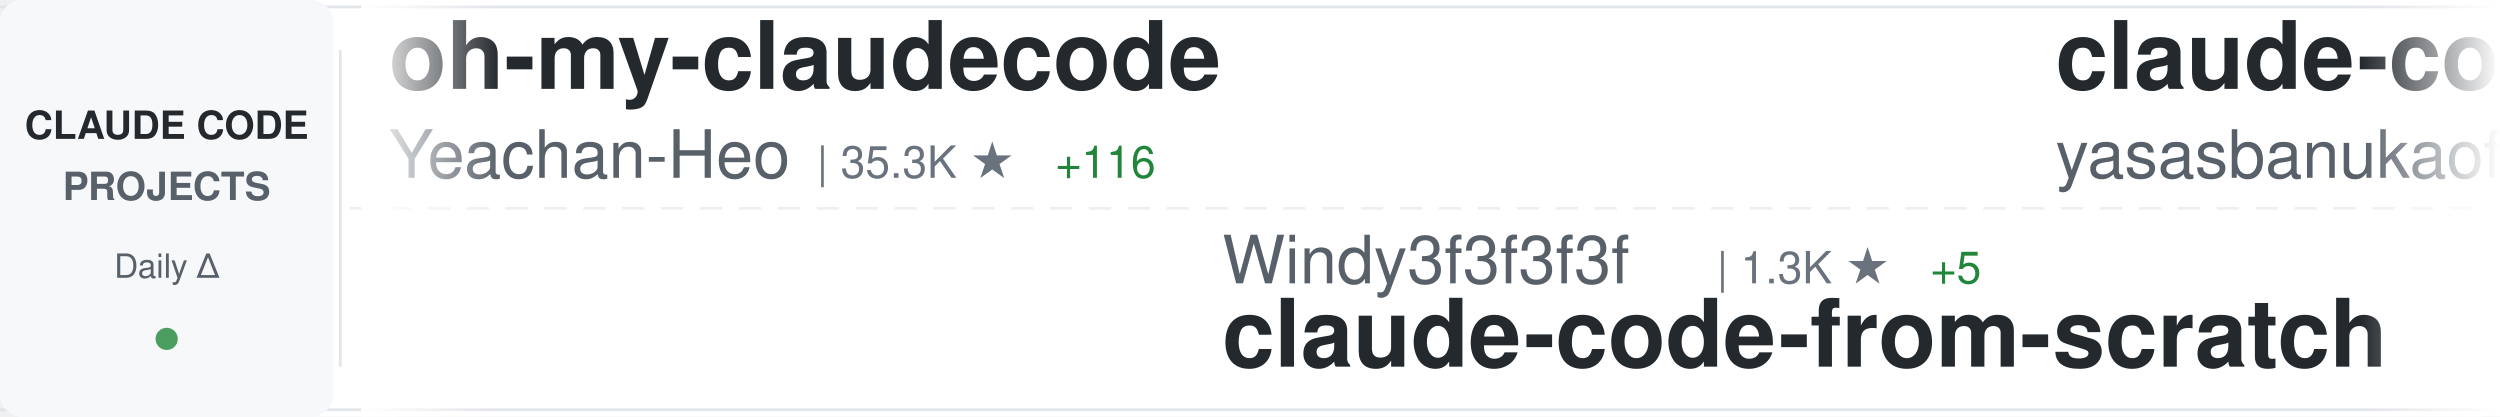
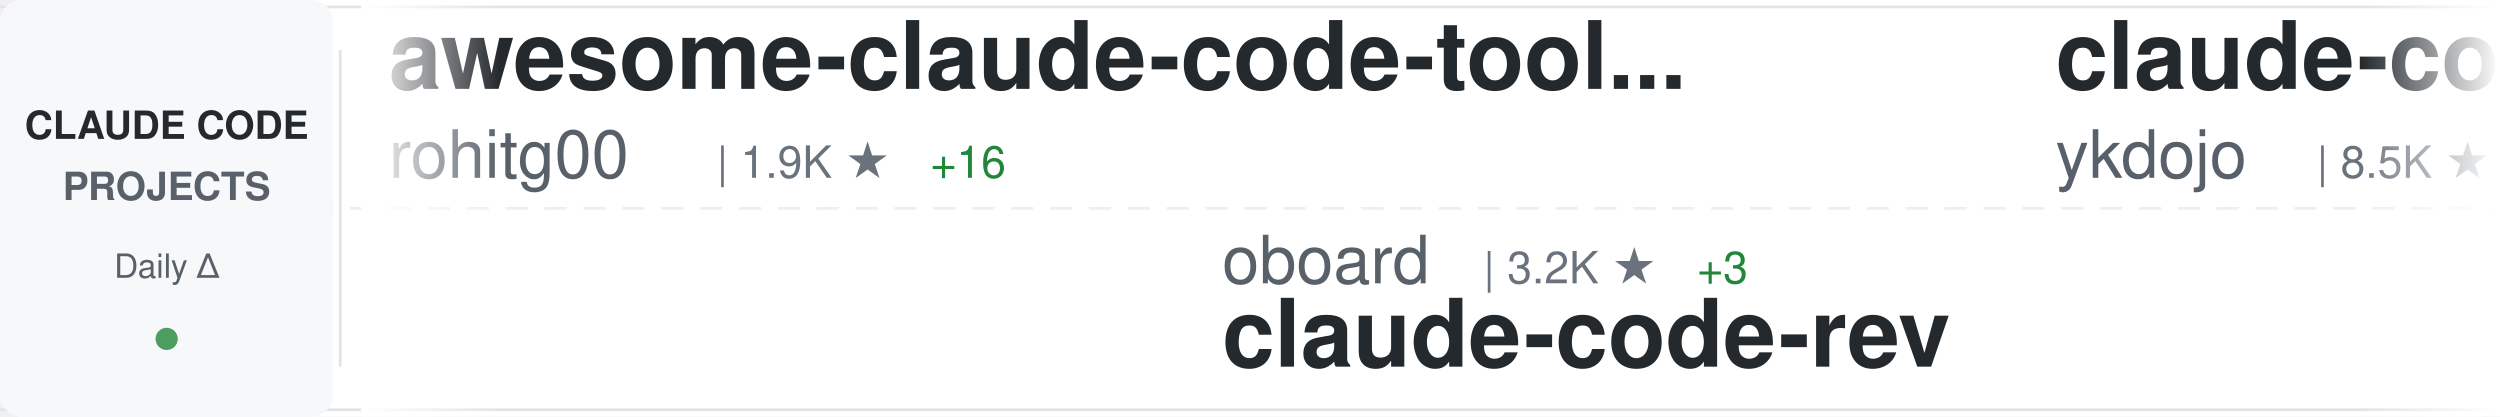
<svg xmlns="http://www.w3.org/2000/svg" width="900" height="150">
  <defs>
    <linearGradient id="awesomeLeftFade" x1="0%" y1="0%" x2="100%" y2="0%">
      <stop offset="0%" style="stop-color:#ffffff;stop-opacity:1" />
      <stop offset="100%" style="stop-color:#ffffff;stop-opacity:0" />
    </linearGradient>
    <linearGradient id="awesomeRightFade" x1="0%" y1="0%" x2="100%" y2="0%">
      <stop offset="0%" style="stop-color:#ffffff;stop-opacity:0" />
      <stop offset="100%" style="stop-color:#ffffff;stop-opacity:1" />
    </linearGradient>
  </defs>
  <rect width="900" height="150" fill="#ffffff" rx="8" />
  <rect x="0" y="2" width="900" height="1" fill="#e1e4e8" />
  <rect x="0" y="147" width="900" height="1" fill="#e1e4e8" />
  <line x1="0" y1="75" x2="900" y2="75" stroke="#e1e4e8" stroke-width="1" stroke-dasharray="8 6" opacity="0.6" />
  <rect x="0" y="0" width="120" height="150" fill="#f6f8fa" rx="8" />
  <text x="60" y="50" font-family="-apple-system, BlinkMacSystemFont, 'Segoe UI', Helvetica, Arial, sans-serif" font-size="14" font-weight="600" fill="#24292e" text-anchor="middle">CLAUDE CODE</text>
  <text x="60" y="72" font-family="-apple-system, BlinkMacSystemFont, 'Segoe UI', Helvetica, Arial, sans-serif" font-size="14" font-weight="600" fill="#586069" text-anchor="middle">PROJECTS</text>
  <text x="60" y="100" font-family="-apple-system, BlinkMacSystemFont, 'Segoe UI', Helvetica, Arial, sans-serif" font-size="12" font-weight="500" fill="#586069" text-anchor="middle">Daily Δ</text>
  <circle cx="60" cy="122" r="4" fill="#22863a" opacity="0.8" />
  <rect x="122" y="18" width="1" height="114" fill="#e1e4e8" />
  <clipPath id="awesomeTickerClip">
    <rect x="130" y="0" width="770" height="150" />
  </clipPath>
  <g clip-path="url(#awesomeTickerClip)">
    <g id="awesomeTickerItems">
      <animateTransform attributeName="transform" attributeType="XML" type="translate" from="0 0" to="-3000 0" dur="54s" repeatCount="indefinite" />
      <g transform="translate(0, 0)">
-         <text x="140" y="32" font-family="-apple-system, BlinkMacSystemFont, 'Segoe UI', Helvetica, Arial, sans-serif" font-size="34" font-weight="600" fill="#24292e">oh-my-claudecode</text>
-         <text x="140" y="64" font-family="-apple-system, BlinkMacSystemFont, 'Segoe UI', Helvetica, Arial, sans-serif" font-size="24" font-weight="400" fill="#586069">Yeachan-Heo</text>
-         <text x="294" y="64" font-family="-apple-system, BlinkMacSystemFont, 'Segoe UI', Helvetica, Arial, sans-serif" font-size="16" font-weight="500" fill="#6a737d">| 35.3K ★</text>
-         <text x="380" y="64" font-family="-apple-system, BlinkMacSystemFont, 'Segoe UI', Helvetica, Arial, sans-serif" font-size="16" font-weight="500" fill="#22863a"> +116</text>
+         <text x="140" y="32" font-family="-apple-system, BlinkMacSystemFont, 'Segoe UI', Helvetica, Arial, sans-serif" font-size="34" font-weight="600" fill="#24292e">awesome-claude-code-tool...</text>
+         <text x="140" y="64" font-family="-apple-system, BlinkMacSystemFont, 'Segoe UI', Helvetica, Arial, sans-serif" font-size="24" font-weight="400" fill="#586069">rohitg00</text>
+         <text x="258" y="64" font-family="-apple-system, BlinkMacSystemFont, 'Segoe UI', Helvetica, Arial, sans-serif" font-size="16" font-weight="500" fill="#6a737d">| 1.9K ★</text>
+         <text x="335" y="64" font-family="-apple-system, BlinkMacSystemFont, 'Segoe UI', Helvetica, Arial, sans-serif" font-size="16" font-weight="500" fill="#22863a"> +16</text>
      </g>
      <g transform="translate(300, 0)">
-         <text x="140" y="102" font-family="-apple-system, BlinkMacSystemFont, 'Segoe UI', Helvetica, Arial, sans-serif" font-size="24" font-weight="400" fill="#586069">Windy3f3f3f3f</text>
-         <text x="318" y="102" font-family="-apple-system, BlinkMacSystemFont, 'Segoe UI', Helvetica, Arial, sans-serif" font-size="16" font-weight="500" fill="#6a737d">| 1.3K ★</text>
-         <text x="395" y="102" font-family="-apple-system, BlinkMacSystemFont, 'Segoe UI', Helvetica, Arial, sans-serif" font-size="16" font-weight="500" fill="#22863a"> +5</text>
-         <text x="140" y="132" font-family="-apple-system, BlinkMacSystemFont, 'Segoe UI', Helvetica, Arial, sans-serif" font-size="34" font-weight="600" fill="#24292e">claude-code-from-scratch</text>
+         <text x="140" y="102" font-family="-apple-system, BlinkMacSystemFont, 'Segoe UI', Helvetica, Arial, sans-serif" font-size="24" font-weight="400" fill="#586069">oboard</text>
+         <text x="234" y="102" font-family="-apple-system, BlinkMacSystemFont, 'Segoe UI', Helvetica, Arial, sans-serif" font-size="16" font-weight="500" fill="#6a737d">| 3.2K ★</text>
+         <text x="311" y="102" font-family="-apple-system, BlinkMacSystemFont, 'Segoe UI', Helvetica, Arial, sans-serif" font-size="16" font-weight="500" fill="#22863a"> +3</text>
+         <text x="140" y="132" font-family="-apple-system, BlinkMacSystemFont, 'Segoe UI', Helvetica, Arial, sans-serif" font-size="34" font-weight="600" fill="#24292e">claude-code-rev</text>
      </g>
      <g transform="translate(600, 0)">
-         <text x="140" y="32" font-family="-apple-system, BlinkMacSystemFont, 'Segoe UI', Helvetica, Arial, sans-serif" font-size="34" font-weight="600" fill="#24292e">claude-code</text>
-         <text x="140" y="64" font-family="-apple-system, BlinkMacSystemFont, 'Segoe UI', Helvetica, Arial, sans-serif" font-size="24" font-weight="400" fill="#586069">yasasbanukaofficial</text>
-         <text x="390" y="64" font-family="-apple-system, BlinkMacSystemFont, 'Segoe UI', Helvetica, Arial, sans-serif" font-size="16" font-weight="500" fill="#6a737d">| 3.4K ★</text>
-         <text x="467" y="64" font-family="-apple-system, BlinkMacSystemFont, 'Segoe UI', Helvetica, Arial, sans-serif" font-size="16" font-weight="500" fill="#22863a"> +12</text>
+         <text x="140" y="32" font-family="-apple-system, BlinkMacSystemFont, 'Segoe UI', Helvetica, Arial, sans-serif" font-size="34" font-weight="600" fill="#24292e">claude-code-tips</text>
+         <text x="140" y="64" font-family="-apple-system, BlinkMacSystemFont, 'Segoe UI', Helvetica, Arial, sans-serif" font-size="24" font-weight="400" fill="#586069">ykdojo</text>
+         <text x="234" y="64" font-family="-apple-system, BlinkMacSystemFont, 'Segoe UI', Helvetica, Arial, sans-serif" font-size="16" font-weight="500" fill="#6a737d">| 8.5K ★</text>
+         <text x="311" y="64" font-family="-apple-system, BlinkMacSystemFont, 'Segoe UI', Helvetica, Arial, sans-serif" font-size="16" font-weight="500" fill="#22863a"> +14</text>
      </g>
      <g transform="translate(900, 0)">
-         <text x="140" y="102" font-family="-apple-system, BlinkMacSystemFont, 'Segoe UI', Helvetica, Arial, sans-serif" font-size="24" font-weight="400" fill="#586069">tanbiralam</text>
-         <text x="282" y="102" font-family="-apple-system, BlinkMacSystemFont, 'Segoe UI', Helvetica, Arial, sans-serif" font-size="16" font-weight="500" fill="#6a737d">| 1.8K ★</text>
-         <text x="359" y="102" font-family="-apple-system, BlinkMacSystemFont, 'Segoe UI', Helvetica, Arial, sans-serif" font-size="16" font-weight="500" fill="#22863a"> +9</text>
+         <text x="140" y="102" font-family="-apple-system, BlinkMacSystemFont, 'Segoe UI', Helvetica, Arial, sans-serif" font-size="24" font-weight="400" fill="#586069">alex000kim</text>
+         <text x="282" y="102" font-family="-apple-system, BlinkMacSystemFont, 'Segoe UI', Helvetica, Arial, sans-serif" font-size="16" font-weight="500" fill="#6a737d">| 227 ★</text>
        <text x="140" y="132" font-family="-apple-system, BlinkMacSystemFont, 'Segoe UI', Helvetica, Arial, sans-serif" font-size="34" font-weight="600" fill="#24292e">claude-code</text>
      </g>
      <g transform="translate(1200, 0)">
-         <text x="140" y="32" font-family="-apple-system, BlinkMacSystemFont, 'Segoe UI', Helvetica, Arial, sans-serif" font-size="34" font-weight="600" fill="#24292e">claude_codex_bridge</text>
-         <text x="140" y="64" font-family="-apple-system, BlinkMacSystemFont, 'Segoe UI', Helvetica, Arial, sans-serif" font-size="24" font-weight="400" fill="#586069">SeemSeam</text>
-         <text x="258" y="64" font-family="-apple-system, BlinkMacSystemFont, 'Segoe UI', Helvetica, Arial, sans-serif" font-size="16" font-weight="500" fill="#6a737d">| 2.8K ★</text>
-         <text x="335" y="64" font-family="-apple-system, BlinkMacSystemFont, 'Segoe UI', Helvetica, Arial, sans-serif" font-size="16" font-weight="500" fill="#22863a"> +19</text>
+         <text x="140" y="32" font-family="-apple-system, BlinkMacSystemFont, 'Segoe UI', Helvetica, Arial, sans-serif" font-size="34" font-weight="600" fill="#24292e">claude-code-source-code</text>
+         <text x="140" y="64" font-family="-apple-system, BlinkMacSystemFont, 'Segoe UI', Helvetica, Arial, sans-serif" font-size="24" font-weight="400" fill="#586069">777genius</text>
+         <text x="270" y="64" font-family="-apple-system, BlinkMacSystemFont, 'Segoe UI', Helvetica, Arial, sans-serif" font-size="16" font-weight="500" fill="#6a737d">| 912 ★</text>
      </g>
      <g transform="translate(1500, 0)">
-         <text x="140" y="102" font-family="-apple-system, BlinkMacSystemFont, 'Segoe UI', Helvetica, Arial, sans-serif" font-size="24" font-weight="400" fill="#586069">Maciek-roboblog</text>
-         <text x="342" y="102" font-family="-apple-system, BlinkMacSystemFont, 'Segoe UI', Helvetica, Arial, sans-serif" font-size="16" font-weight="500" fill="#6a737d">| 8.1K ★</text>
-         <text x="419" y="102" font-family="-apple-system, BlinkMacSystemFont, 'Segoe UI', Helvetica, Arial, sans-serif" font-size="16" font-weight="500" fill="#22863a"> +10</text>
-         <text x="140" y="132" font-family="-apple-system, BlinkMacSystemFont, 'Segoe UI', Helvetica, Arial, sans-serif" font-size="34" font-weight="600" fill="#24292e">Claude-Code-Usage-Monito...</text>
+         <text x="140" y="102" font-family="-apple-system, BlinkMacSystemFont, 'Segoe UI', Helvetica, Arial, sans-serif" font-size="24" font-weight="400" fill="#586069">AprilNEA</text>
+         <text x="258" y="102" font-family="-apple-system, BlinkMacSystemFont, 'Segoe UI', Helvetica, Arial, sans-serif" font-size="16" font-weight="500" fill="#6a737d">| 384 ★</text>
+         <text x="140" y="132" font-family="-apple-system, BlinkMacSystemFont, 'Segoe UI', Helvetica, Arial, sans-serif" font-size="34" font-weight="600" fill="#24292e">claude-code-source</text>
      </g>
      <g transform="translate(1800, 0)">
-         <text x="140" y="32" font-family="-apple-system, BlinkMacSystemFont, 'Segoe UI', Helvetica, Arial, sans-serif" font-size="34" font-weight="600" fill="#24292e">andrej-karpathy-skills</text>
-         <text x="140" y="64" font-family="-apple-system, BlinkMacSystemFont, 'Segoe UI', Helvetica, Arial, sans-serif" font-size="24" font-weight="400" fill="#586069">multica-ai</text>
-         <text x="282" y="64" font-family="-apple-system, BlinkMacSystemFont, 'Segoe UI', Helvetica, Arial, sans-serif" font-size="16" font-weight="500" fill="#6a737d">| 161.7K ★</text>
-         <text x="377" y="64" font-family="-apple-system, BlinkMacSystemFont, 'Segoe UI', Helvetica, Arial, sans-serif" font-size="16" font-weight="500" fill="#22863a"> +1.2K</text>
+         <text x="140" y="32" font-family="-apple-system, BlinkMacSystemFont, 'Segoe UI', Helvetica, Arial, sans-serif" font-size="34" font-weight="600" fill="#24292e">my-claude-code-setup</text>
+         <text x="140" y="64" font-family="-apple-system, BlinkMacSystemFont, 'Segoe UI', Helvetica, Arial, sans-serif" font-size="24" font-weight="400" fill="#586069">centminmod</text>
+         <text x="282" y="64" font-family="-apple-system, BlinkMacSystemFont, 'Segoe UI', Helvetica, Arial, sans-serif" font-size="16" font-weight="500" fill="#6a737d">| 2.4K ★</text>
+         <text x="359" y="64" font-family="-apple-system, BlinkMacSystemFont, 'Segoe UI', Helvetica, Arial, sans-serif" font-size="16" font-weight="500" fill="#22863a"> +5</text>
      </g>
      <g transform="translate(2100, 0)">
-         <text x="140" y="102" font-family="-apple-system, BlinkMacSystemFont, 'Segoe UI', Helvetica, Arial, sans-serif" font-size="24" font-weight="400" fill="#586069">centminmod</text>
-         <text x="282" y="102" font-family="-apple-system, BlinkMacSystemFont, 'Segoe UI', Helvetica, Arial, sans-serif" font-size="16" font-weight="500" fill="#6a737d">| 2.4K ★</text>
-         <text x="359" y="102" font-family="-apple-system, BlinkMacSystemFont, 'Segoe UI', Helvetica, Arial, sans-serif" font-size="16" font-weight="500" fill="#22863a"> +6</text>
-         <text x="140" y="132" font-family="-apple-system, BlinkMacSystemFont, 'Segoe UI', Helvetica, Arial, sans-serif" font-size="34" font-weight="600" fill="#24292e">my-claude-code-setup</text>
+         <text x="140" y="102" font-family="-apple-system, BlinkMacSystemFont, 'Segoe UI', Helvetica, Arial, sans-serif" font-size="24" font-weight="400" fill="#586069">edmund-io</text>
+         <text x="270" y="102" font-family="-apple-system, BlinkMacSystemFont, 'Segoe UI', Helvetica, Arial, sans-serif" font-size="16" font-weight="500" fill="#6a737d">| 1.4K ★</text>
+         <text x="347" y="102" font-family="-apple-system, BlinkMacSystemFont, 'Segoe UI', Helvetica, Arial, sans-serif" font-size="16" font-weight="500" fill="#22863a"> +1</text>
+         <text x="140" y="132" font-family="-apple-system, BlinkMacSystemFont, 'Segoe UI', Helvetica, Arial, sans-serif" font-size="34" font-weight="600" fill="#24292e">edmunds-claude-code</text>
      </g>
      <g transform="translate(2400, 0)">
-         <text x="140" y="32" font-family="-apple-system, BlinkMacSystemFont, 'Segoe UI', Helvetica, Arial, sans-serif" font-size="34" font-weight="600" fill="#24292e">claude-code-security-rev...</text>
+         <text x="140" y="32" font-family="-apple-system, BlinkMacSystemFont, 'Segoe UI', Helvetica, Arial, sans-serif" font-size="34" font-weight="600" fill="#24292e">claude-plugins-official</text>
        <text x="140" y="64" font-family="-apple-system, BlinkMacSystemFont, 'Segoe UI', Helvetica, Arial, sans-serif" font-size="24" font-weight="400" fill="#586069">anthropics</text>
-         <text x="282" y="64" font-family="-apple-system, BlinkMacSystemFont, 'Segoe UI', Helvetica, Arial, sans-serif" font-size="16" font-weight="500" fill="#6a737d">| 4.9K ★</text>
-         <text x="359" y="64" font-family="-apple-system, BlinkMacSystemFont, 'Segoe UI', Helvetica, Arial, sans-serif" font-size="16" font-weight="500" fill="#22863a"> +11</text>
+         <text x="282" y="64" font-family="-apple-system, BlinkMacSystemFont, 'Segoe UI', Helvetica, Arial, sans-serif" font-size="16" font-weight="500" fill="#6a737d">| 28.6K ★</text>
+         <text x="368" y="64" font-family="-apple-system, BlinkMacSystemFont, 'Segoe UI', Helvetica, Arial, sans-serif" font-size="16" font-weight="500" fill="#22863a"> +155</text>
      </g>
      <g transform="translate(2700, 0)">
-         <text x="140" y="102" font-family="-apple-system, BlinkMacSystemFont, 'Segoe UI', Helvetica, Arial, sans-serif" font-size="24" font-weight="400" fill="#586069">https-deeplearning-ai</text>
-         <text x="414" y="102" font-family="-apple-system, BlinkMacSystemFont, 'Segoe UI', Helvetica, Arial, sans-serif" font-size="16" font-weight="500" fill="#6a737d">| 522 ★</text>
-         <text x="482" y="102" font-family="-apple-system, BlinkMacSystemFont, 'Segoe UI', Helvetica, Arial, sans-serif" font-size="16" font-weight="500" fill="#22863a"> +1</text>
-         <text x="140" y="132" font-family="-apple-system, BlinkMacSystemFont, 'Segoe UI', Helvetica, Arial, sans-serif" font-size="34" font-weight="600" fill="#24292e">sc-claude-code-files</text>
+         <text x="140" y="102" font-family="-apple-system, BlinkMacSystemFont, 'Segoe UI', Helvetica, Arial, sans-serif" font-size="24" font-weight="400" fill="#586069">Piebald-AI</text>
+         <text x="282" y="102" font-family="-apple-system, BlinkMacSystemFont, 'Segoe UI', Helvetica, Arial, sans-serif" font-size="16" font-weight="500" fill="#6a737d">| 10.6K ★</text>
+         <text x="368" y="102" font-family="-apple-system, BlinkMacSystemFont, 'Segoe UI', Helvetica, Arial, sans-serif" font-size="16" font-weight="500" fill="#22863a"> +32</text>
+         <text x="140" y="132" font-family="-apple-system, BlinkMacSystemFont, 'Segoe UI', Helvetica, Arial, sans-serif" font-size="34" font-weight="600" fill="#24292e">claude-code-system-promp...</text>
      </g>
      <g transform="translate(3000, 0)">
-         <text x="140" y="32" font-family="-apple-system, BlinkMacSystemFont, 'Segoe UI', Helvetica, Arial, sans-serif" font-size="34" font-weight="600" fill="#24292e">oh-my-claudecode</text>
-         <text x="140" y="64" font-family="-apple-system, BlinkMacSystemFont, 'Segoe UI', Helvetica, Arial, sans-serif" font-size="24" font-weight="400" fill="#586069">Yeachan-Heo</text>
-         <text x="294" y="64" font-family="-apple-system, BlinkMacSystemFont, 'Segoe UI', Helvetica, Arial, sans-serif" font-size="16" font-weight="500" fill="#6a737d">| 35.3K ★</text>
-         <text x="380" y="64" font-family="-apple-system, BlinkMacSystemFont, 'Segoe UI', Helvetica, Arial, sans-serif" font-size="16" font-weight="500" fill="#22863a"> +116</text>
+         <text x="140" y="32" font-family="-apple-system, BlinkMacSystemFont, 'Segoe UI', Helvetica, Arial, sans-serif" font-size="34" font-weight="600" fill="#24292e">awesome-claude-code-tool...</text>
+         <text x="140" y="64" font-family="-apple-system, BlinkMacSystemFont, 'Segoe UI', Helvetica, Arial, sans-serif" font-size="24" font-weight="400" fill="#586069">rohitg00</text>
+         <text x="258" y="64" font-family="-apple-system, BlinkMacSystemFont, 'Segoe UI', Helvetica, Arial, sans-serif" font-size="16" font-weight="500" fill="#6a737d">| 1.9K ★</text>
+         <text x="335" y="64" font-family="-apple-system, BlinkMacSystemFont, 'Segoe UI', Helvetica, Arial, sans-serif" font-size="16" font-weight="500" fill="#22863a"> +16</text>
      </g>
      <g transform="translate(3300, 0)">
-         <text x="140" y="102" font-family="-apple-system, BlinkMacSystemFont, 'Segoe UI', Helvetica, Arial, sans-serif" font-size="24" font-weight="400" fill="#586069">Windy3f3f3f3f</text>
-         <text x="318" y="102" font-family="-apple-system, BlinkMacSystemFont, 'Segoe UI', Helvetica, Arial, sans-serif" font-size="16" font-weight="500" fill="#6a737d">| 1.3K ★</text>
-         <text x="395" y="102" font-family="-apple-system, BlinkMacSystemFont, 'Segoe UI', Helvetica, Arial, sans-serif" font-size="16" font-weight="500" fill="#22863a"> +5</text>
-         <text x="140" y="132" font-family="-apple-system, BlinkMacSystemFont, 'Segoe UI', Helvetica, Arial, sans-serif" font-size="34" font-weight="600" fill="#24292e">claude-code-from-scratch</text>
+         <text x="140" y="102" font-family="-apple-system, BlinkMacSystemFont, 'Segoe UI', Helvetica, Arial, sans-serif" font-size="24" font-weight="400" fill="#586069">oboard</text>
+         <text x="234" y="102" font-family="-apple-system, BlinkMacSystemFont, 'Segoe UI', Helvetica, Arial, sans-serif" font-size="16" font-weight="500" fill="#6a737d">| 3.2K ★</text>
+         <text x="311" y="102" font-family="-apple-system, BlinkMacSystemFont, 'Segoe UI', Helvetica, Arial, sans-serif" font-size="16" font-weight="500" fill="#22863a"> +3</text>
+         <text x="140" y="132" font-family="-apple-system, BlinkMacSystemFont, 'Segoe UI', Helvetica, Arial, sans-serif" font-size="34" font-weight="600" fill="#24292e">claude-code-rev</text>
      </g>
      <g transform="translate(3600, 0)">
-         <text x="140" y="32" font-family="-apple-system, BlinkMacSystemFont, 'Segoe UI', Helvetica, Arial, sans-serif" font-size="34" font-weight="600" fill="#24292e">claude-code</text>
-         <text x="140" y="64" font-family="-apple-system, BlinkMacSystemFont, 'Segoe UI', Helvetica, Arial, sans-serif" font-size="24" font-weight="400" fill="#586069">yasasbanukaofficial</text>
-         <text x="390" y="64" font-family="-apple-system, BlinkMacSystemFont, 'Segoe UI', Helvetica, Arial, sans-serif" font-size="16" font-weight="500" fill="#6a737d">| 3.4K ★</text>
-         <text x="467" y="64" font-family="-apple-system, BlinkMacSystemFont, 'Segoe UI', Helvetica, Arial, sans-serif" font-size="16" font-weight="500" fill="#22863a"> +12</text>
+         <text x="140" y="32" font-family="-apple-system, BlinkMacSystemFont, 'Segoe UI', Helvetica, Arial, sans-serif" font-size="34" font-weight="600" fill="#24292e">claude-code-tips</text>
+         <text x="140" y="64" font-family="-apple-system, BlinkMacSystemFont, 'Segoe UI', Helvetica, Arial, sans-serif" font-size="24" font-weight="400" fill="#586069">ykdojo</text>
+         <text x="234" y="64" font-family="-apple-system, BlinkMacSystemFont, 'Segoe UI', Helvetica, Arial, sans-serif" font-size="16" font-weight="500" fill="#6a737d">| 8.5K ★</text>
+         <text x="311" y="64" font-family="-apple-system, BlinkMacSystemFont, 'Segoe UI', Helvetica, Arial, sans-serif" font-size="16" font-weight="500" fill="#22863a"> +14</text>
      </g>
      <g transform="translate(3900, 0)">
-         <text x="140" y="102" font-family="-apple-system, BlinkMacSystemFont, 'Segoe UI', Helvetica, Arial, sans-serif" font-size="24" font-weight="400" fill="#586069">tanbiralam</text>
-         <text x="282" y="102" font-family="-apple-system, BlinkMacSystemFont, 'Segoe UI', Helvetica, Arial, sans-serif" font-size="16" font-weight="500" fill="#6a737d">| 1.8K ★</text>
-         <text x="359" y="102" font-family="-apple-system, BlinkMacSystemFont, 'Segoe UI', Helvetica, Arial, sans-serif" font-size="16" font-weight="500" fill="#22863a"> +9</text>
+         <text x="140" y="102" font-family="-apple-system, BlinkMacSystemFont, 'Segoe UI', Helvetica, Arial, sans-serif" font-size="24" font-weight="400" fill="#586069">alex000kim</text>
+         <text x="282" y="102" font-family="-apple-system, BlinkMacSystemFont, 'Segoe UI', Helvetica, Arial, sans-serif" font-size="16" font-weight="500" fill="#6a737d">| 227 ★</text>
        <text x="140" y="132" font-family="-apple-system, BlinkMacSystemFont, 'Segoe UI', Helvetica, Arial, sans-serif" font-size="34" font-weight="600" fill="#24292e">claude-code</text>
      </g>
    </g>
  </g>
  <rect x="130" y="0" width="50" height="150" fill="url(#awesomeLeftFade)" />
  <rect x="850" y="0" width="50" height="150" fill="url(#awesomeRightFade)" />
</svg>
